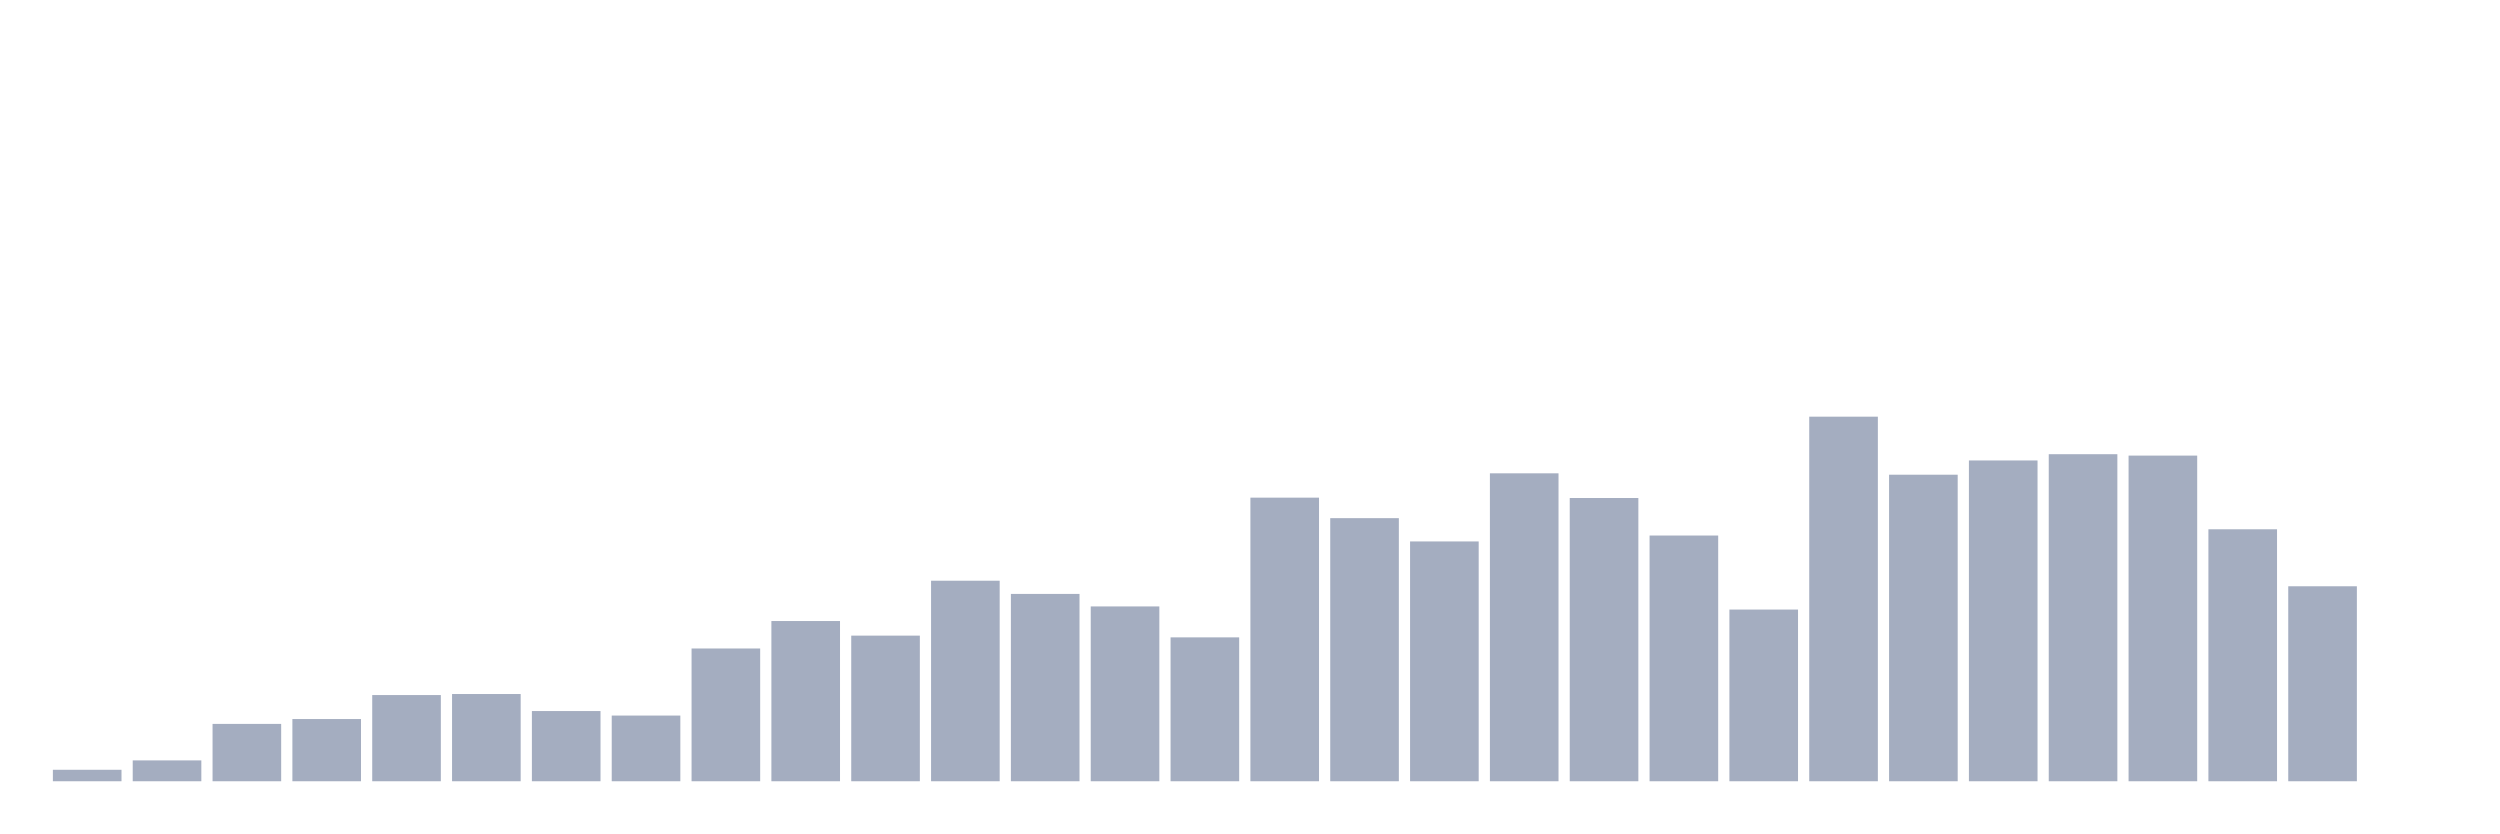
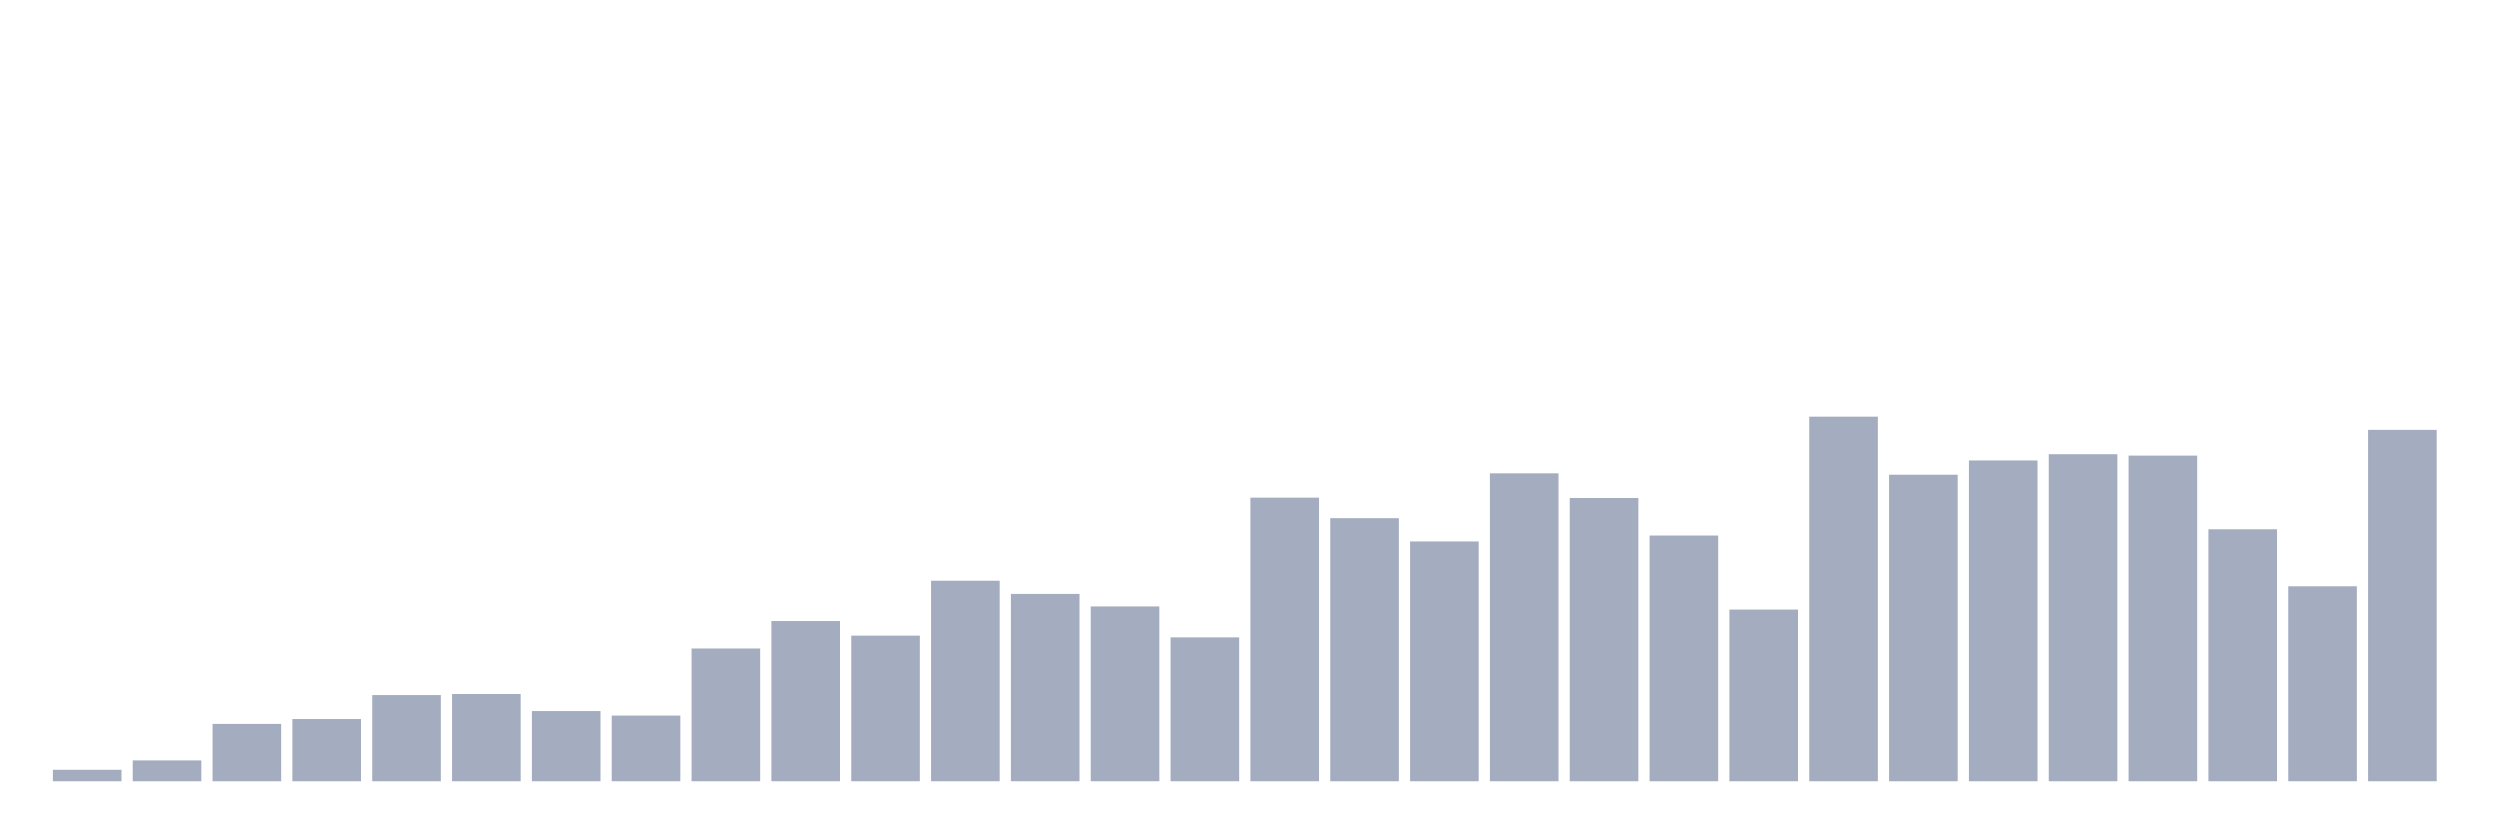
<svg xmlns="http://www.w3.org/2000/svg" viewBox="0 0 480 160">
  <g transform="translate(10,10)">
    <rect class="bar" x="0.153" width="13.175" y="137.798" height="2.202" fill="rgb(164,173,192)" />
    <rect class="bar" x="15.482" width="13.175" y="135.996" height="4.004" fill="rgb(164,173,192)" />
    <rect class="bar" x="30.81" width="13.175" y="128.99" height="11.01" fill="rgb(164,173,192)" />
    <rect class="bar" x="46.138" width="13.175" y="128.055" height="11.945" fill="rgb(164,173,192)" />
    <rect class="bar" x="61.466" width="13.175" y="123.451" height="16.549" fill="rgb(164,173,192)" />
    <rect class="bar" x="76.794" width="13.175" y="123.251" height="16.749" fill="rgb(164,173,192)" />
    <rect class="bar" x="92.123" width="13.175" y="126.52" height="13.48" fill="rgb(164,173,192)" />
    <rect class="bar" x="107.451" width="13.175" y="127.388" height="12.612" fill="rgb(164,173,192)" />
    <rect class="bar" x="122.779" width="13.175" y="114.509" height="25.491" fill="rgb(164,173,192)" />
    <rect class="bar" x="138.107" width="13.175" y="109.237" height="30.763" fill="rgb(164,173,192)" />
    <rect class="bar" x="153.436" width="13.175" y="112.04" height="27.96" fill="rgb(164,173,192)" />
    <rect class="bar" x="168.764" width="13.175" y="101.497" height="38.503" fill="rgb(164,173,192)" />
    <rect class="bar" x="184.092" width="13.175" y="104.032" height="35.968" fill="rgb(164,173,192)" />
    <rect class="bar" x="199.42" width="13.175" y="106.435" height="33.565" fill="rgb(164,173,192)" />
    <rect class="bar" x="214.748" width="13.175" y="112.374" height="27.626" fill="rgb(164,173,192)" />
    <rect class="bar" x="230.077" width="13.175" y="85.548" height="54.452" fill="rgb(164,173,192)" />
    <rect class="bar" x="245.405" width="13.175" y="89.485" height="50.515" fill="rgb(164,173,192)" />
    <rect class="bar" x="260.733" width="13.175" y="93.956" height="46.044" fill="rgb(164,173,192)" />
    <rect class="bar" x="276.061" width="13.175" y="80.877" height="59.123" fill="rgb(164,173,192)" />
    <rect class="bar" x="291.39" width="13.175" y="85.615" height="54.385" fill="rgb(164,173,192)" />
    <rect class="bar" x="306.718" width="13.175" y="92.822" height="47.178" fill="rgb(164,173,192)" />
    <rect class="bar" x="322.046" width="13.175" y="107.035" height="32.965" fill="rgb(164,173,192)" />
    <rect class="bar" x="337.374" width="13.175" y="70" height="70" fill="rgb(164,173,192)" />
    <rect class="bar" x="352.702" width="13.175" y="81.144" height="58.856" fill="rgb(164,173,192)" />
    <rect class="bar" x="368.031" width="13.175" y="78.408" height="61.592" fill="rgb(164,173,192)" />
    <rect class="bar" x="383.359" width="13.175" y="77.207" height="62.793" fill="rgb(164,173,192)" />
    <rect class="bar" x="398.687" width="13.175" y="77.474" height="62.526" fill="rgb(164,173,192)" />
    <rect class="bar" x="414.015" width="13.175" y="91.621" height="48.379" fill="rgb(164,173,192)" />
    <rect class="bar" x="429.344" width="13.175" y="102.564" height="37.436" fill="rgb(164,173,192)" />
-     <rect class="bar" x="444.672" width="13.175" y="140" height="0" fill="rgb(164,173,192)" />
+     <rect class="bar" x="444.672" width="13.175" y="72.536" height="67.464" fill="rgb(164,173,192)" />
  </g>
</svg>
